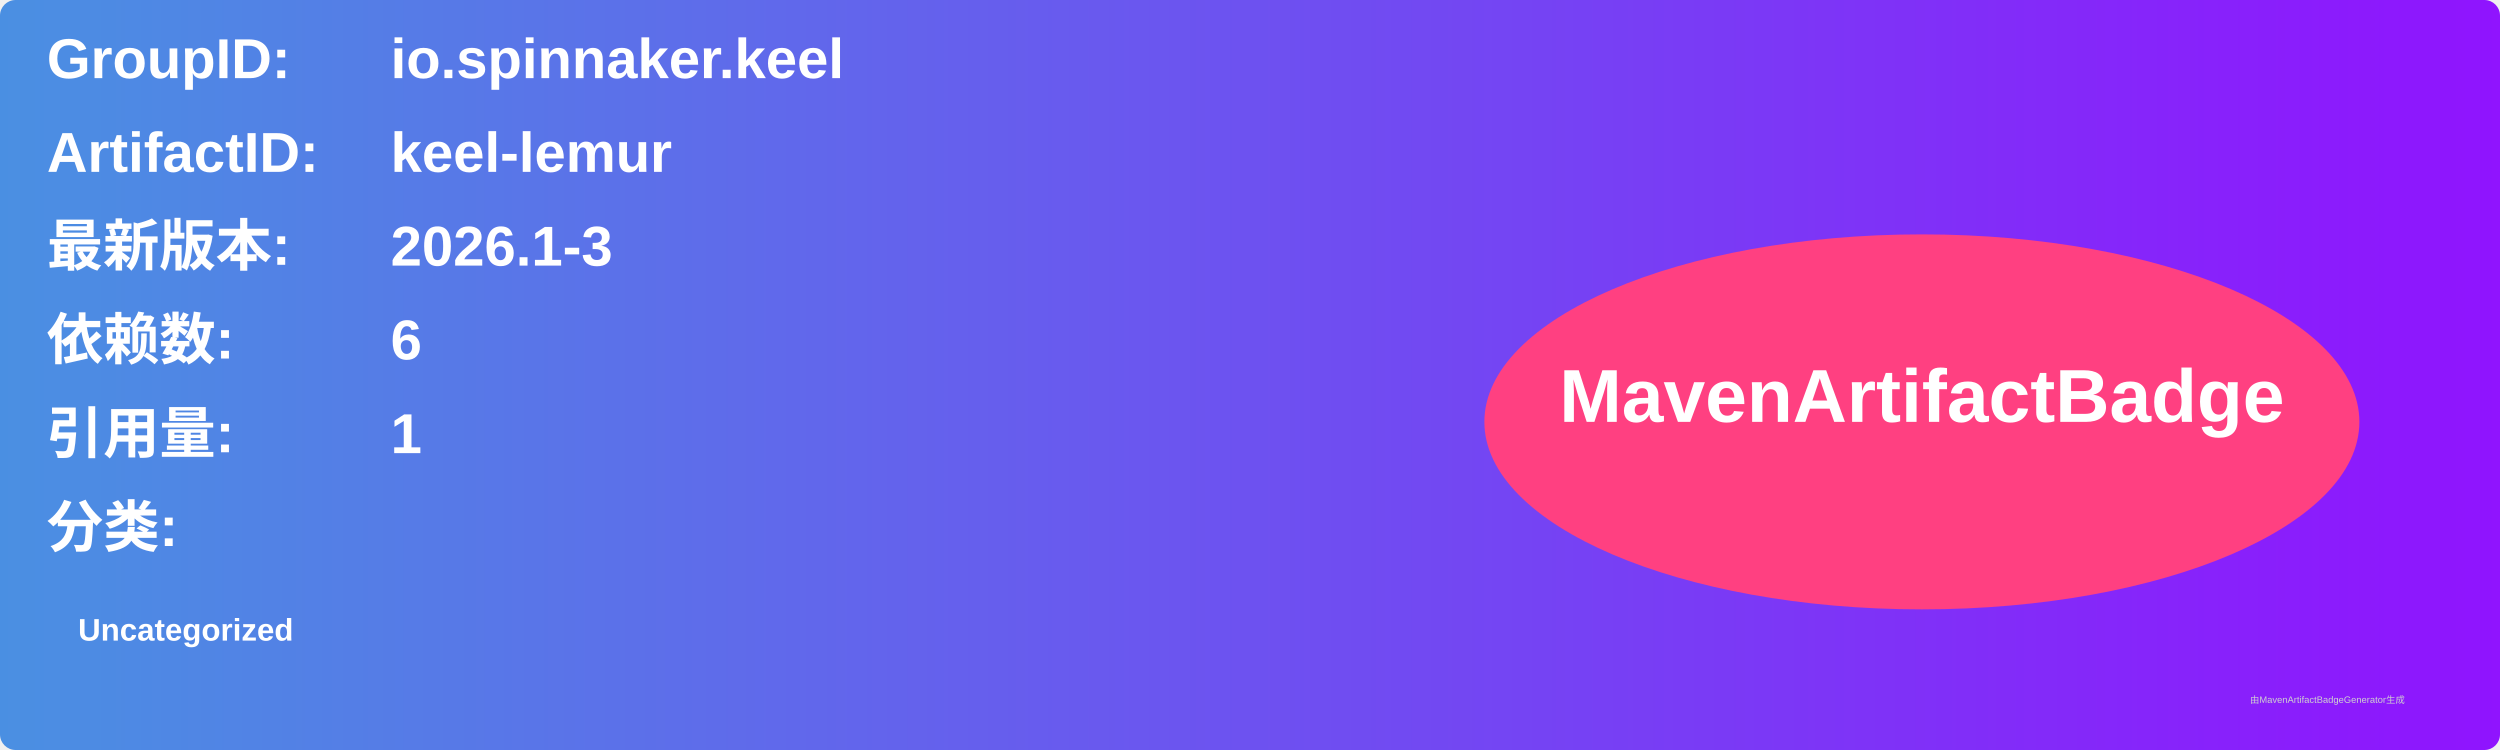
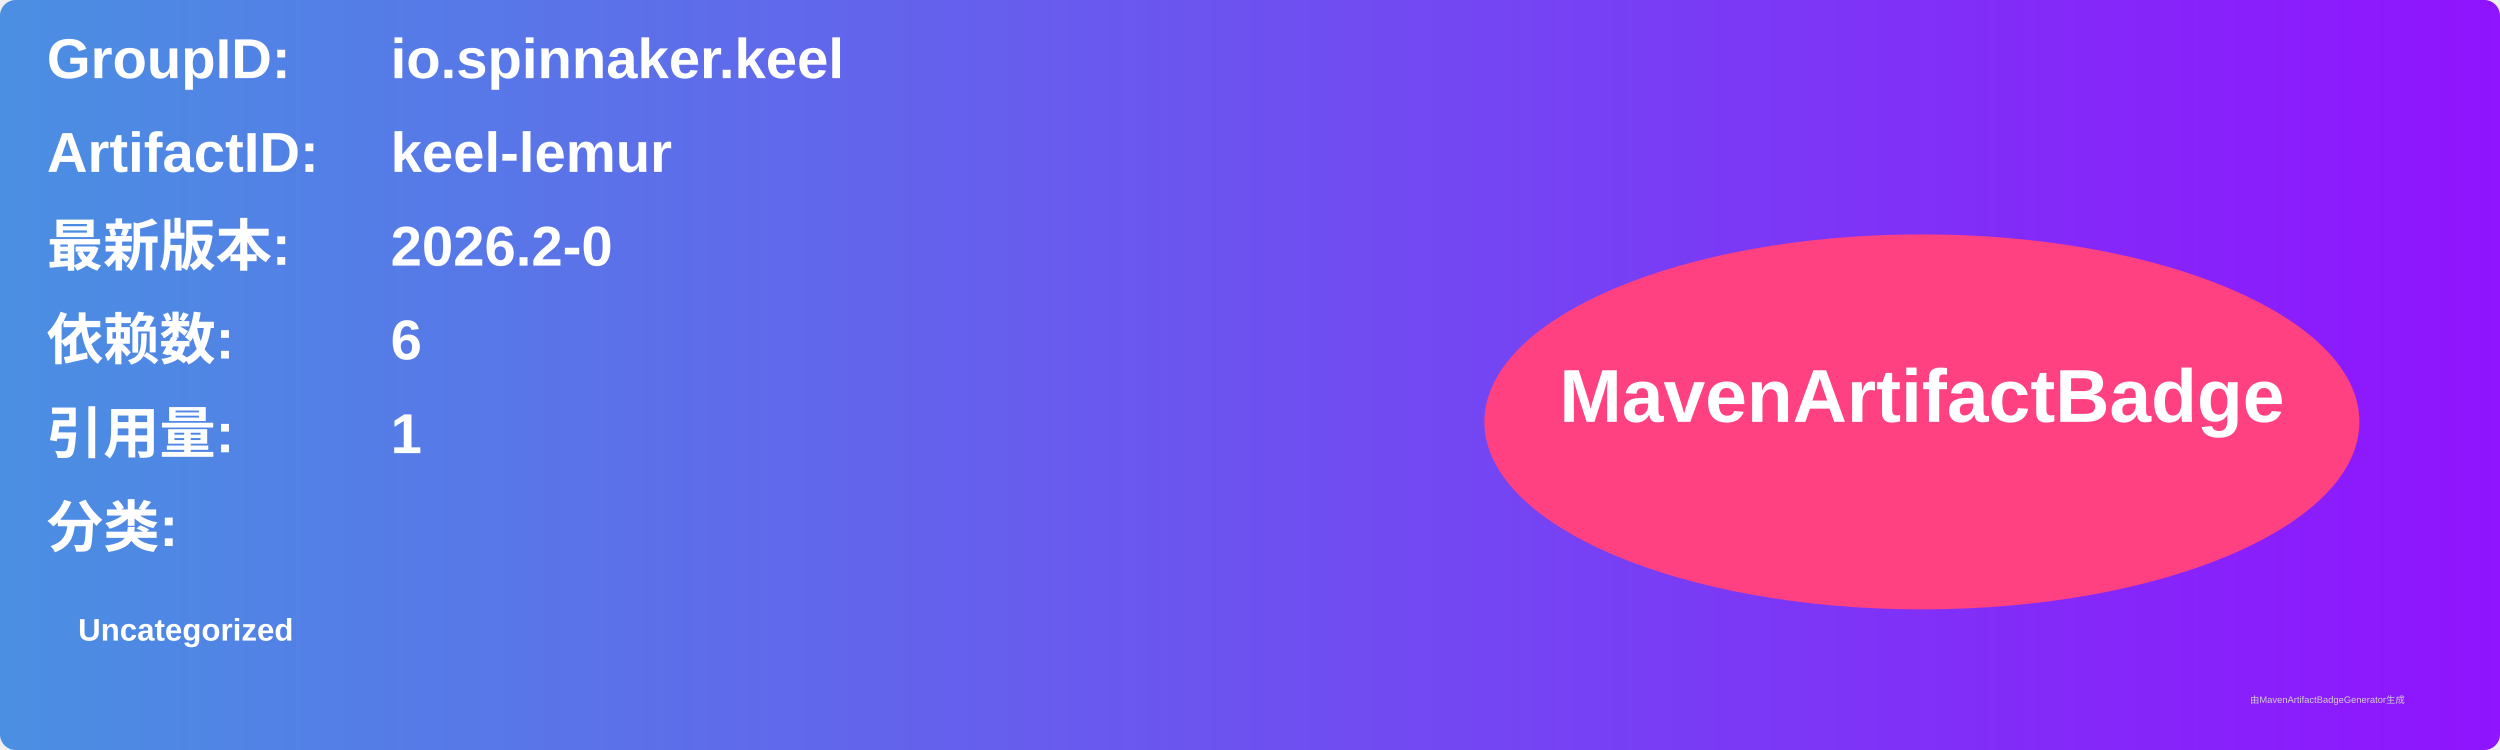
<svg xmlns="http://www.w3.org/2000/svg" width="800" height="240" viewBox="0 0 800 240">
  <linearGradient id="grad" x1="0%" y1="0%" x2="100%" y2="0%">
    <stop offset="0%" stop-color="#4a90e2" />
    <stop offset="100%" stop-color="#9013fe" />
  </linearGradient>
  <rect width="100%" height="100%" rx="5" ry="5" fill="url(#grad)" />
  <g transform="translate(15, 15)">
    <text x="0" y="10" font-family="Arial" font-size="18" fill="white" font-weight="bold" width="260">GroupID:</text>
    <text x="110" y="10" font-family="Arial" font-size="18" fill="white" font-weight="bold" width="460">io.spinnaker.keel</text>
    <text x="0" y="40" font-family="Arial" font-size="18" fill="white" font-weight="bold" width="260">ArtifactID:</text>
    <text x="110" y="40" font-family="Arial" font-size="18" fill="white" font-weight="bold" width="460">keel-lemur</text>
    <text x="0" y="70" font-family="Arial" font-size="18" fill="white" font-weight="bold">最新版本:</text>
    <text x="110" y="70" font-family="Arial" font-size="18" fill="white" font-weight="bold">
-       <tspan font-weight="bold">2026.1-3</tspan>
+       <tspan font-weight="bold">2026.2-0</tspan>
    </text>
    <text x="0" y="100" font-family="Arial" font-size="18" fill="white" font-weight="bold">依赖数: </text>
    <text x="110" y="100" font-family="Arial" font-size="18" fill="white">
      <tspan font-weight="bold">6</tspan>
    </text>
    <text x="0" y="130" font-family="Arial" font-size="18" fill="white" font-weight="bold">引用量: </text>
    <text x="110" y="130" font-family="Arial" font-size="18" fill="white">
      <tspan font-weight="bold">1</tspan>
    </text>
    <text x="0" y="160" font-family="Arial" font-size="18" fill="white" font-weight="bold">分类:</text>
    <text x="10" y="190" font-family="Arial" font-size="10" fill="white">
      <tspan font-weight="bold">Uncategorized</tspan>
    </text>
    <ellipse cx="600" cy="120" rx="140" ry="60" fill="#ff4081" />
    <text x="600" y="120" text-anchor="middle" font-family="Arial" font-size="24" fill="white" font-weight="bold">MavenArtifactBadge</text>
  </g>
  <text x="720" y="225" font-family="Arial" font-size="3" fill="#d0d0d0">由MavenArtifactBadgeGenerator生成</text>
</svg>
